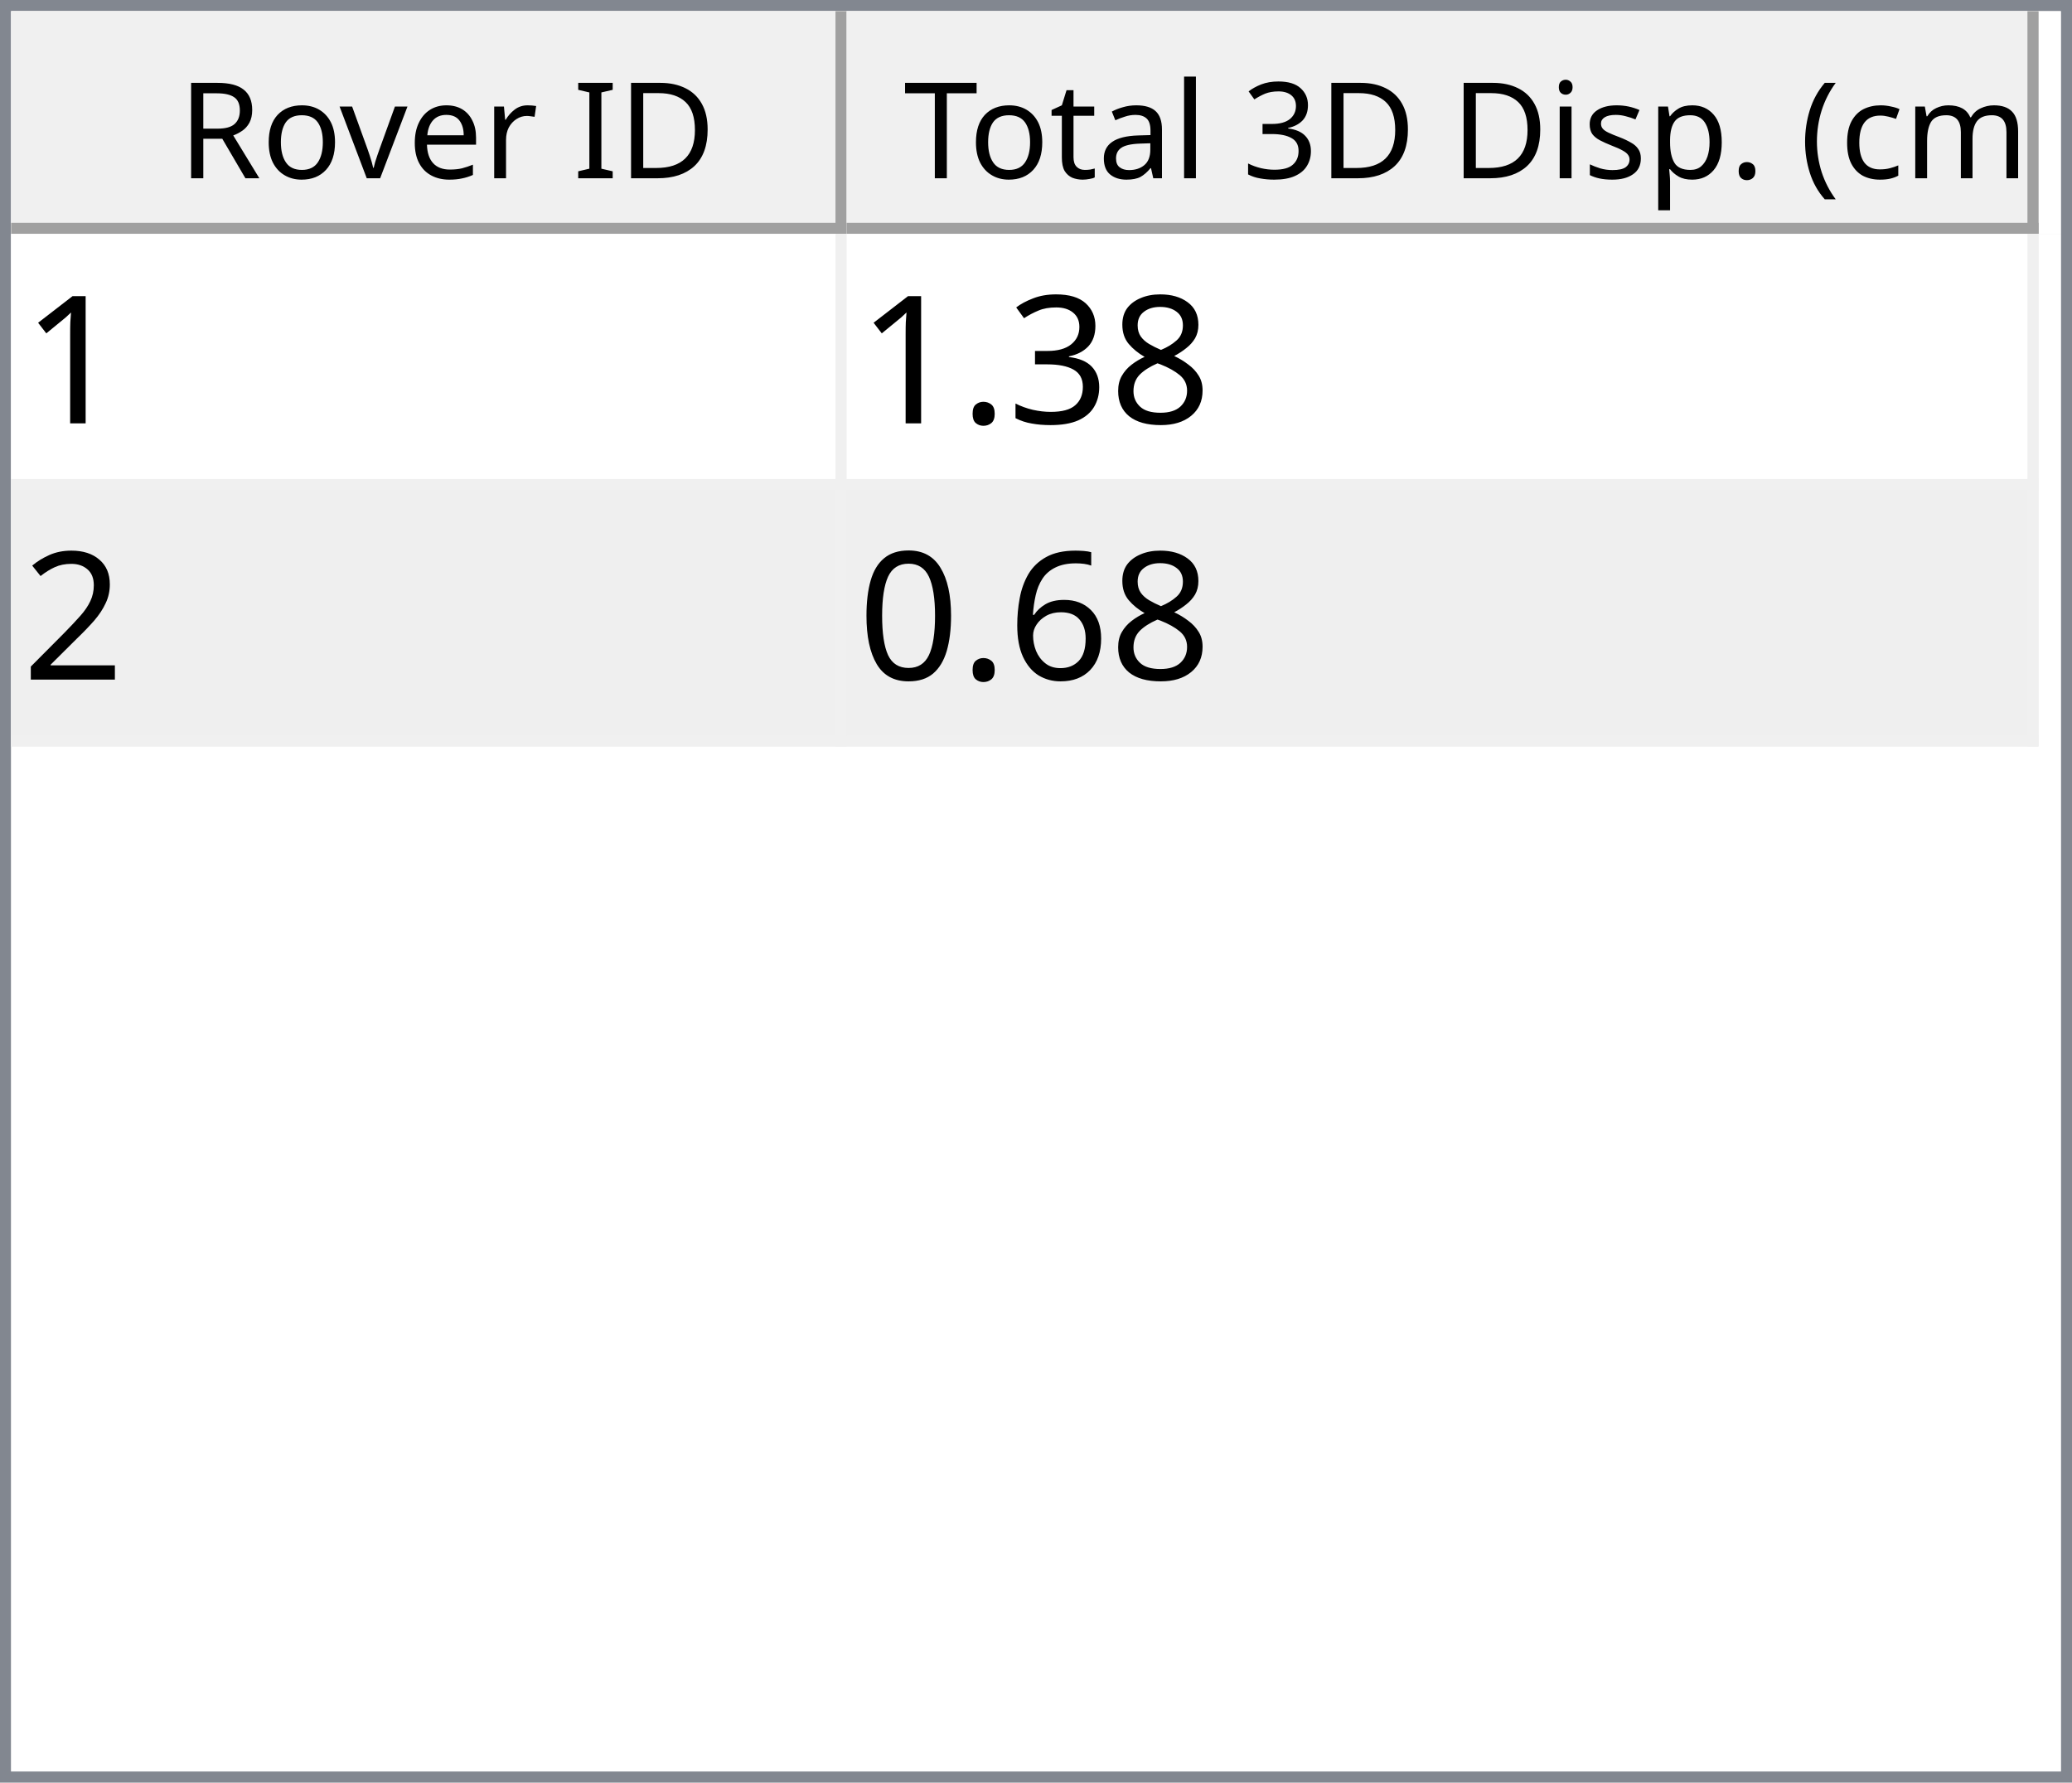
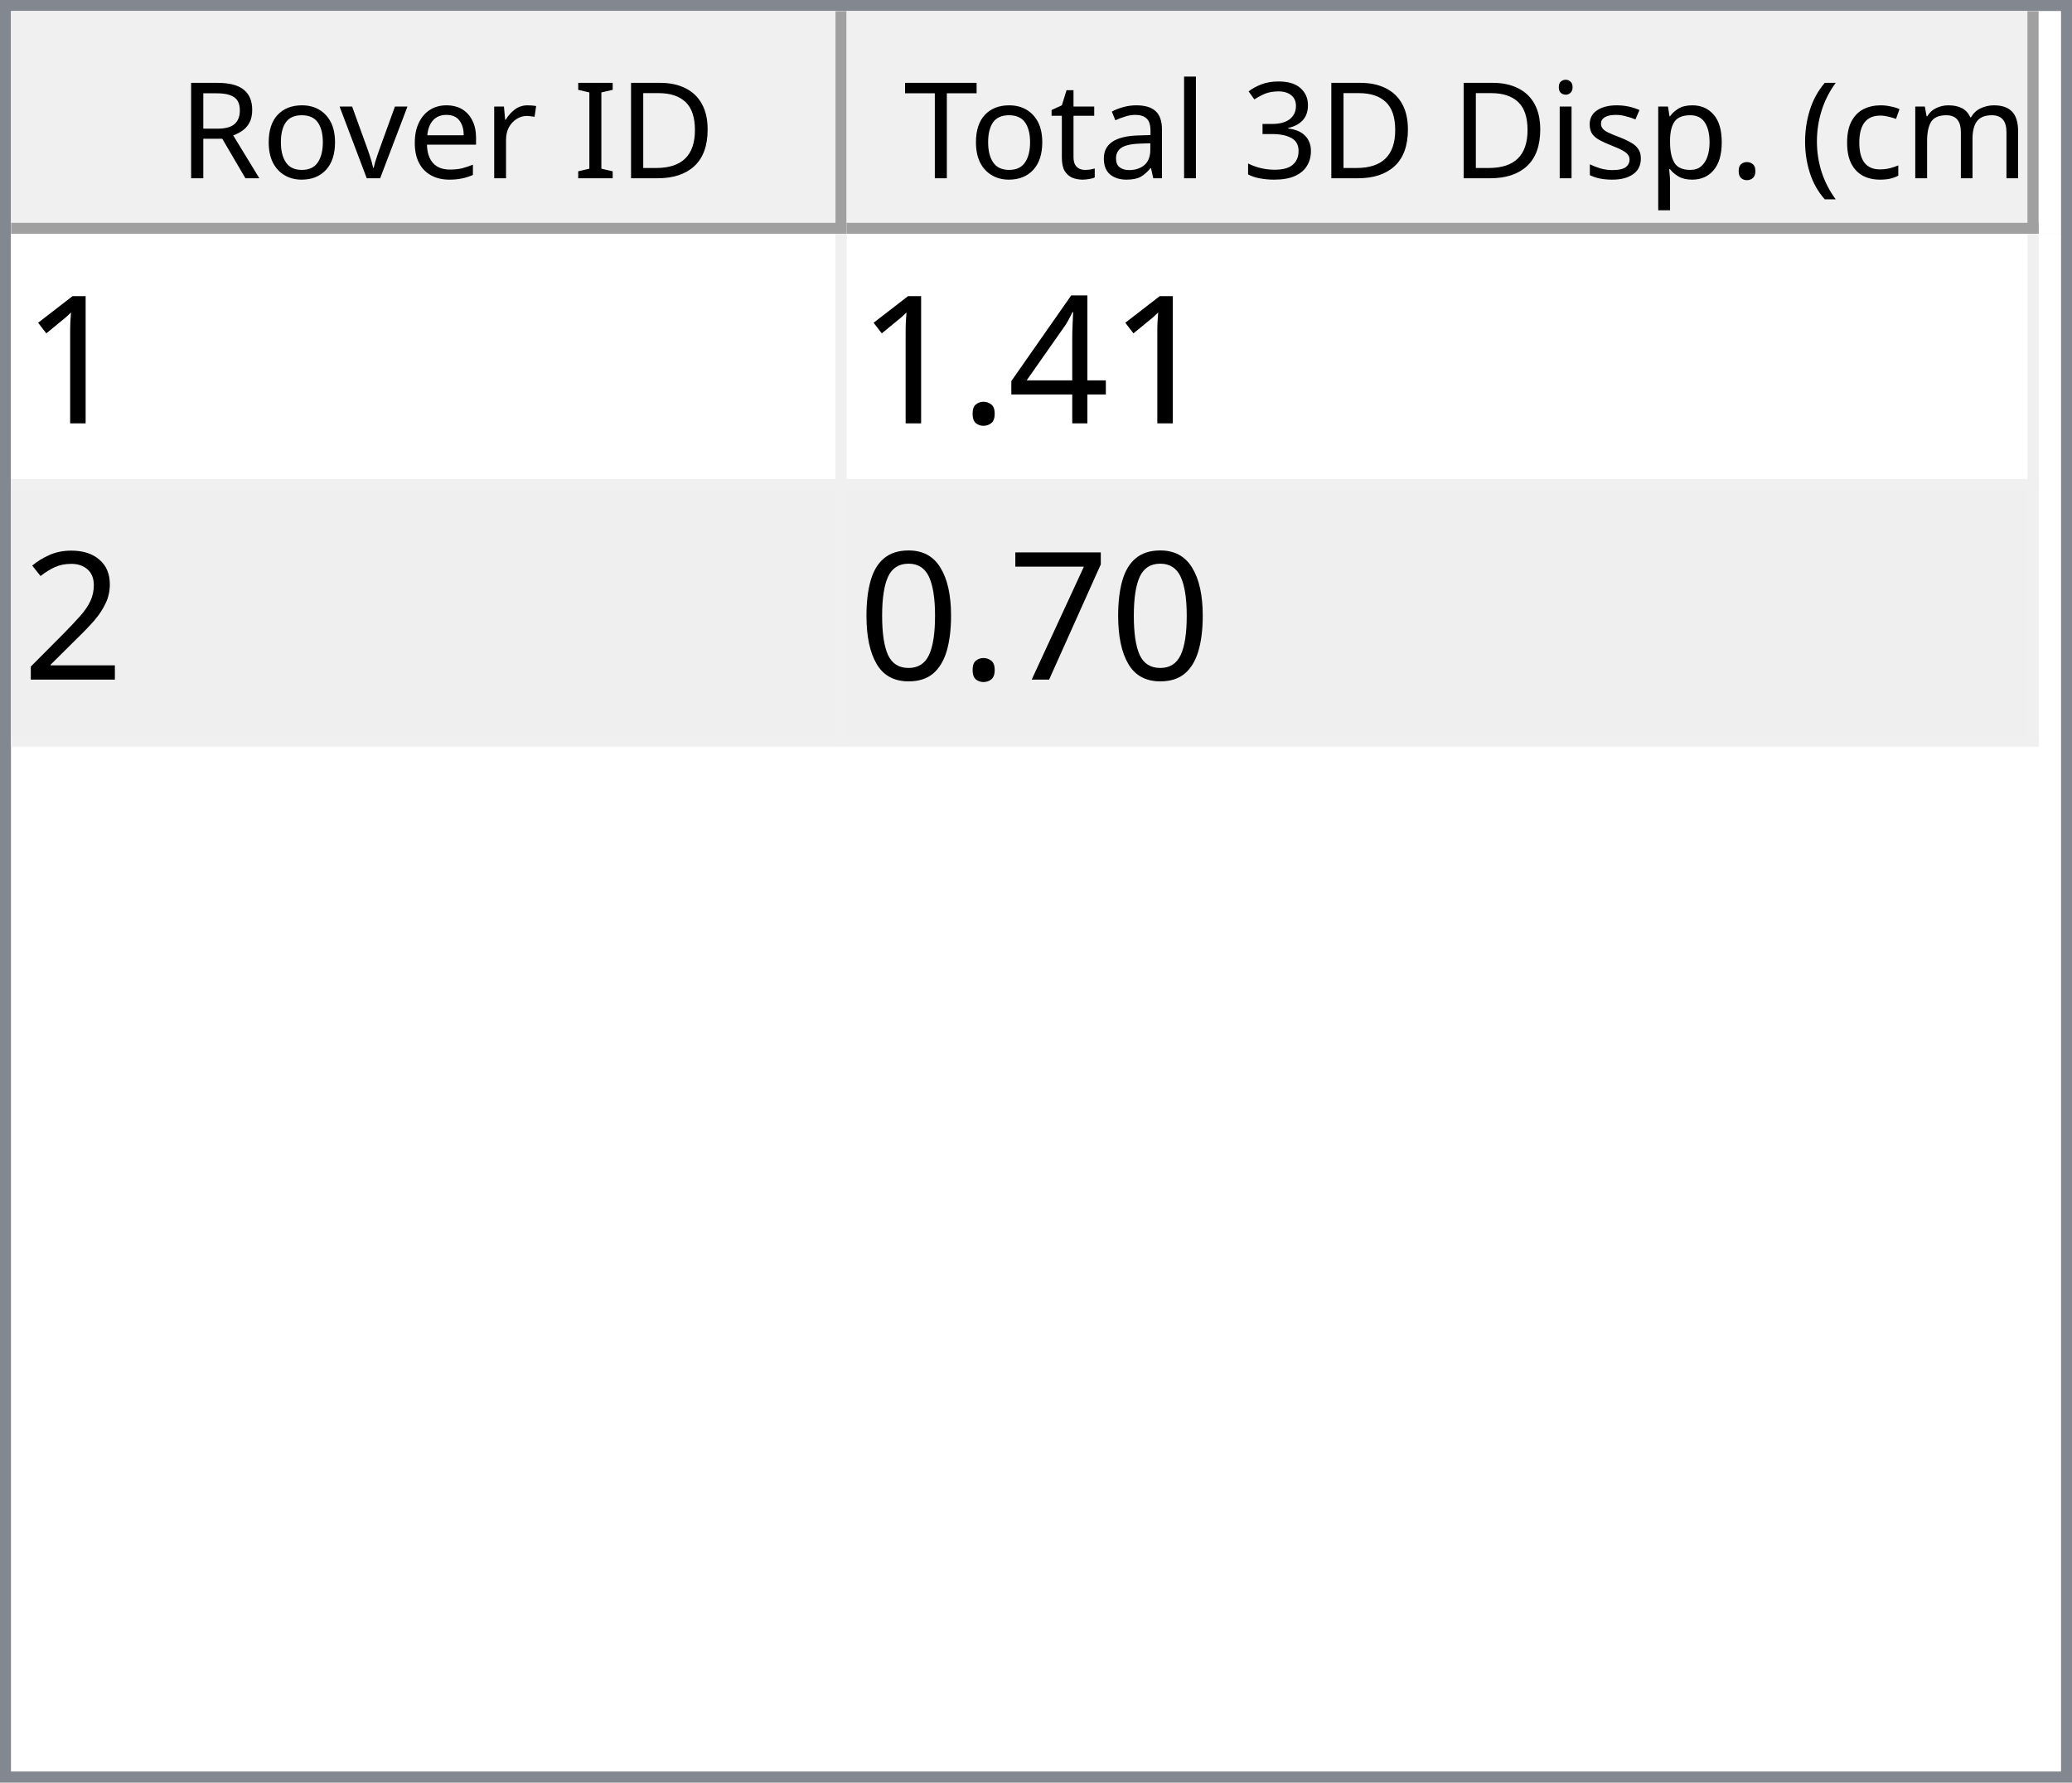
<svg xmlns="http://www.w3.org/2000/svg" style="fill-opacity:1; color-rendering:auto; color-interpolation:auto; text-rendering:auto; stroke:black; stroke-linecap:square; stroke-miterlimit:10; shape-rendering:auto; stroke-opacity:1; fill:black; stroke-dasharray:none; font-weight:normal; stroke-width:1; font-family:'Dialog'; font-style:normal; stroke-linejoin:miter; font-size:12px; stroke-dashoffset:0; image-rendering:auto;" width="186" height="160">
  <defs id="genericDefs" />
  <g>
    <defs id="defs1">
      <clipPath clipPathUnits="userSpaceOnUse" id="clipPath1">
        <path d="M0 0 L186 0 L186 160 L0 160 L0 0 Z" />
      </clipPath>
      <clipPath clipPathUnits="userSpaceOnUse" id="clipPath2">
        <path d="M0 0 L0 160 L186 160 L186 0 Z" />
      </clipPath>
      <clipPath clipPathUnits="userSpaceOnUse" id="clipPath3">
        <path d="M0 0 L0 20 L184 20 L184 0 Z" />
      </clipPath>
      <clipPath clipPathUnits="userSpaceOnUse" id="clipPath4">
        <path d="M0 0 L0 20 L75 20 L75 0 Z" />
      </clipPath>
      <clipPath clipPathUnits="userSpaceOnUse" id="clipPath5">
        <path d="M1 1 L1 19 L74 19 L74 1 Z" />
      </clipPath>
      <clipPath clipPathUnits="userSpaceOnUse" id="clipPath6">
        <path d="M0 0 L0 18 L73 18 L73 0 Z" />
      </clipPath>
      <clipPath clipPathUnits="userSpaceOnUse" id="clipPath7">
        <path d="M-0.5 -0.5 L-0.5 19.5 L74.5 19.5 L74.5 -0.5 Z" />
      </clipPath>
      <clipPath clipPathUnits="userSpaceOnUse" id="clipPath8">
        <path d="M0 0 L0 20 L107 20 L107 0 Z" />
      </clipPath>
      <clipPath clipPathUnits="userSpaceOnUse" id="clipPath9">
        <path d="M1 1 L1 19 L106 19 L106 1 Z" />
      </clipPath>
      <clipPath clipPathUnits="userSpaceOnUse" id="clipPath10">
        <path d="M0 0 L0 18 L105 18 L105 0 Z" />
      </clipPath>
      <clipPath clipPathUnits="userSpaceOnUse" id="clipPath11">
        <path d="M-0.5 -0.5 L-0.5 19.5 L106.5 19.5 L106.5 -0.5 Z" />
      </clipPath>
      <clipPath clipPathUnits="userSpaceOnUse" id="clipPath12">
        <path d="M0 0 L0 138 L184 138 L184 0 Z" />
      </clipPath>
      <clipPath clipPathUnits="userSpaceOnUse" id="clipPath13">
        <path d="M0 0 L0 46 L182 46 L182 0 Z" />
      </clipPath>
      <clipPath clipPathUnits="userSpaceOnUse" id="clipPath14">
        <path d="M-0.5 -0.5 L-0.5 45.5 L181.5 45.5 L181.5 -0.5 Z" />
      </clipPath>
      <clipPath clipPathUnits="userSpaceOnUse" id="clipPath15">
        <path d="M0 0 L0 22 L74 22 L74 0 Z" />
      </clipPath>
      <clipPath clipPathUnits="userSpaceOnUse" id="clipPath16">
        <path d="M0 0 L0 22 L106 22 L106 0 Z" />
      </clipPath>
      <font horiz-adv-x="64.551" id="font1">
        <font-face ascent="107.91" descent="25.098" units-per-em="100" style="font-style:normal; font-family:Segoe UI; font-weight:normal;" />
        <missing-glyph horiz-adv-x="64.551" d="M8.109 0 L8.109 68.266 L56.453 68.266 L56.453 0 L8.109 0 ZM15.328 7.234 L49.219 7.234 L49.219 61.031 L15.328 61.031 L15.328 7.234 Z" />
        <glyph unicode="D" horiz-adv-x="70.117" d="M9.188 0 L9.188 70.016 L28.516 70.016 Q65.531 70.016 65.531 35.891 Q65.531 19.672 55.25 9.836 Q44.969 0 27.734 0 L9.188 0 ZM17.391 62.594 L17.391 7.422 L27.828 7.422 Q41.609 7.422 49.273 14.797 Q56.938 22.172 56.938 35.688 Q56.938 62.594 28.328 62.594 L17.391 62.594 Z" />
        <glyph unicode="I" horiz-adv-x="26.611" d="M17.391 0 L9.188 0 L9.188 70.016 L17.391 70.016 L17.391 0 Z" />
        <glyph unicode=" " horiz-adv-x="27.393" d="" />
        <glyph unicode="r" horiz-adv-x="34.766" d="M34.188 41.891 Q32.078 43.5 28.125 43.5 Q23 43.5 19.555 38.672 Q16.109 33.844 16.109 25.484 L16.109 0 L8.109 0 L8.109 50 L16.109 50 L16.109 39.703 L16.312 39.703 Q18.016 44.969 21.531 47.922 Q25.047 50.875 29.391 50.875 Q32.516 50.875 34.188 50.203 L34.188 41.891 Z" />
        <glyph unicode="e" horiz-adv-x="52.295" d="M48.297 23 L12.984 23 Q13.188 14.656 17.484 10.109 Q21.781 5.562 29.297 5.562 Q37.75 5.562 44.828 11.141 L44.828 3.609 Q38.234 -1.172 27.391 -1.172 Q16.797 -1.172 10.742 5.641 Q4.688 12.453 4.688 24.812 Q4.688 36.469 11.305 43.82 Q17.922 51.172 27.734 51.172 Q37.547 51.172 42.922 44.828 Q48.297 38.484 48.297 27.203 L48.297 23 ZM40.094 29.781 Q40.047 36.719 36.75 40.578 Q33.453 44.438 27.594 44.438 Q21.922 44.438 17.969 40.383 Q14.016 36.328 13.094 29.781 L40.094 29.781 Z" />
        <glyph unicode="v" horiz-adv-x="47.9" d="M47.406 50 L27.484 0 L19.625 0 L0.688 50 L9.469 50 L22.172 13.672 Q23.578 9.672 23.922 6.688 L24.125 6.688 Q24.609 10.453 25.688 13.484 L38.969 50 L47.406 50 Z" />
        <glyph unicode="o" horiz-adv-x="58.594" d="M29 -1.172 Q17.922 -1.172 11.305 5.836 Q4.688 12.844 4.688 24.422 Q4.688 37.016 11.57 44.094 Q18.453 51.172 30.172 51.172 Q41.359 51.172 47.633 44.289 Q53.906 37.406 53.906 25.203 Q53.906 13.234 47.141 6.031 Q40.375 -1.172 29 -1.172 ZM29.594 44.438 Q21.875 44.438 17.383 39.188 Q12.891 33.938 12.891 24.703 Q12.891 15.828 17.43 10.695 Q21.969 5.562 29.594 5.562 Q37.359 5.562 41.531 10.594 Q45.703 15.625 45.703 24.906 Q45.703 34.281 41.531 39.359 Q37.359 44.438 29.594 44.438 Z" />
        <glyph unicode="R" horiz-adv-x="59.814" d="M59.375 0 L49.609 0 L37.891 19.625 Q36.281 22.359 34.766 24.289 Q33.25 26.219 31.664 27.438 Q30.078 28.656 28.25 29.219 Q26.422 29.781 24.125 29.781 L17.391 29.781 L17.391 0 L9.188 0 L9.188 70.016 L30.078 70.016 Q34.672 70.016 38.555 68.867 Q42.438 67.719 45.289 65.375 Q48.141 63.031 49.758 59.547 Q51.375 56.062 51.375 51.375 Q51.375 47.703 50.273 44.656 Q49.172 41.609 47.148 39.211 Q45.125 36.812 42.266 35.133 Q39.406 33.453 35.844 32.516 L35.844 32.328 Q37.594 31.547 38.891 30.547 Q40.188 29.547 41.359 28.18 Q42.531 26.812 43.68 25.078 Q44.828 23.344 46.234 21.047 L59.375 0 ZM17.391 62.594 L17.391 37.203 L28.516 37.203 Q31.594 37.203 34.203 38.133 Q36.812 39.062 38.719 40.797 Q40.625 42.531 41.703 45.047 Q42.781 47.562 42.781 50.688 Q42.781 56.297 39.141 59.445 Q35.5 62.594 28.609 62.594 L17.391 62.594 Z" />
        <glyph unicode=")" horiz-adv-x="30.176" d="M8.297 -15.922 L1.172 -15.922 Q16.406 2.344 16.406 26.812 Q16.406 51.469 1.078 70.016 L8.297 70.016 Q23.531 52.156 23.531 26.703 Q23.531 1.375 8.297 -15.922 Z" />
        <glyph unicode="m" horiz-adv-x="86.133" d="M79.109 0 L71.094 0 L71.094 28.719 Q71.094 37.016 68.531 40.727 Q65.969 44.438 59.906 44.438 Q54.781 44.438 51.195 39.75 Q47.609 35.062 47.609 28.516 L47.609 0 L39.594 0 L39.594 29.688 Q39.594 44.438 28.219 44.438 Q22.953 44.438 19.531 40.016 Q16.109 35.594 16.109 28.516 L16.109 0 L8.109 0 L8.109 50 L16.109 50 L16.109 42.094 L16.312 42.094 Q21.625 51.172 31.844 51.172 Q36.969 51.172 40.773 48.312 Q44.578 45.453 46 40.828 Q51.562 51.172 62.594 51.172 Q79.109 51.172 79.109 30.812 L79.109 0 Z" />
        <glyph unicode="c" horiz-adv-x="46.191" d="M42.188 2.297 Q36.422 -1.172 28.516 -1.172 Q17.828 -1.172 11.258 5.789 Q4.688 12.75 4.688 23.828 Q4.688 36.188 11.766 43.68 Q18.844 51.172 30.672 51.172 Q37.25 51.172 42.281 48.734 L42.281 40.531 Q36.719 44.438 30.375 44.438 Q22.703 44.438 17.797 38.945 Q12.891 33.453 12.891 24.516 Q12.891 15.719 17.508 10.641 Q22.125 5.562 29.891 5.562 Q36.422 5.562 42.188 9.906 L42.188 2.297 Z" />
        <glyph unicode="(" horiz-adv-x="30.176" d="M29.109 -15.922 L21.969 -15.922 Q6.844 1.375 6.844 26.703 Q6.844 52.156 21.969 70.016 L29.203 70.016 Q13.875 51.469 13.875 26.812 Q13.875 2.344 29.109 -15.922 Z" />
        <glyph unicode="." horiz-adv-x="21.68" d="M10.891 -1.078 Q8.641 -1.078 7.055 0.539 Q5.469 2.156 5.469 4.391 Q5.469 6.641 7.055 8.273 Q8.641 9.906 10.891 9.906 Q13.188 9.906 14.797 8.273 Q16.406 6.641 16.406 4.391 Q16.406 2.156 14.797 0.539 Q13.188 -1.078 10.891 -1.078 Z" />
        <glyph unicode="p" horiz-adv-x="58.789" d="M16.312 7.234 L16.109 7.234 L16.109 -23 L8.109 -23 L8.109 50 L16.109 50 L16.109 41.219 L16.312 41.219 Q22.219 51.172 33.594 51.172 Q43.266 51.172 48.688 44.461 Q54.109 37.75 54.109 26.469 Q54.109 13.922 48 6.375 Q41.891 -1.172 31.297 -1.172 Q21.578 -1.172 16.312 7.234 ZM16.109 27.391 L16.109 20.406 Q16.109 14.203 20.141 9.883 Q24.172 5.562 30.375 5.562 Q37.641 5.562 41.773 11.133 Q45.906 16.703 45.906 26.609 Q45.906 34.969 42.047 39.703 Q38.188 44.438 31.594 44.438 Q24.609 44.438 20.359 39.578 Q16.109 34.719 16.109 27.391 Z" />
        <glyph unicode="s" horiz-adv-x="42.432" d="M5.078 1.812 L5.078 10.406 Q11.625 5.562 19.484 5.562 Q30.031 5.562 30.031 12.594 Q30.031 14.594 29.125 15.992 Q28.219 17.391 26.68 18.461 Q25.141 19.531 23.07 20.383 Q21 21.234 18.609 22.172 Q15.281 23.484 12.766 24.828 Q10.25 26.172 8.57 27.859 Q6.891 29.547 6.031 31.695 Q5.172 33.844 5.172 36.719 Q5.172 40.234 6.789 42.945 Q8.406 45.656 11.086 47.484 Q13.766 49.312 17.211 50.242 Q20.656 51.172 24.312 51.172 Q30.812 51.172 35.938 48.922 L35.938 40.828 Q30.422 44.438 23.25 44.438 Q21 44.438 19.195 43.922 Q17.391 43.406 16.094 42.477 Q14.797 41.547 14.086 40.258 Q13.375 38.969 13.375 37.406 Q13.375 35.453 14.086 34.133 Q14.797 32.812 16.164 31.789 Q17.531 30.766 19.484 29.938 Q21.438 29.109 23.922 28.125 Q27.25 26.859 29.883 25.516 Q32.516 24.172 34.375 22.484 Q36.234 20.797 37.234 18.602 Q38.234 16.406 38.234 13.375 Q38.234 9.672 36.602 6.938 Q34.969 4.203 32.234 2.398 Q29.5 0.594 25.93 -0.289 Q22.359 -1.172 18.453 -1.172 Q10.75 -1.172 5.078 1.812 Z" />
        <glyph unicode="i" horiz-adv-x="24.219" d="M12.203 62.703 Q10.062 62.703 8.547 64.164 Q7.031 65.625 7.031 67.875 Q7.031 70.125 8.547 71.609 Q10.062 73.094 12.203 73.094 Q14.406 73.094 15.945 71.609 Q17.484 70.125 17.484 67.875 Q17.484 65.719 15.945 64.211 Q14.406 62.703 12.203 62.703 ZM16.109 0 L8.109 0 L8.109 50 L16.109 50 L16.109 0 Z" />
        <glyph unicode="3" horiz-adv-x="53.906" d="M46.531 19.828 Q46.531 15.094 44.75 11.211 Q42.969 7.328 39.719 4.57 Q36.469 1.812 31.93 0.297 Q27.391 -1.219 21.922 -1.219 Q11.922 -1.219 6 2.594 L6 11.188 Q13.094 5.609 22.219 5.609 Q25.875 5.609 28.828 6.539 Q31.781 7.469 33.906 9.227 Q36.031 10.984 37.18 13.477 Q38.328 15.969 38.328 19.094 Q38.328 32.812 18.797 32.812 L12.984 32.812 L12.984 39.594 L18.5 39.594 Q35.797 39.594 35.797 52.484 Q35.797 64.406 22.609 64.406 Q15.188 64.406 8.688 59.422 L8.688 67.188 Q15.375 71.188 24.609 71.188 Q29 71.188 32.57 69.969 Q36.141 68.75 38.68 66.555 Q41.219 64.359 42.609 61.281 Q44 58.203 44 54.5 Q44 40.672 30.031 36.719 L30.031 36.531 Q33.594 36.141 36.625 34.797 Q39.656 33.453 41.852 31.305 Q44.047 29.156 45.289 26.25 Q46.531 23.344 46.531 19.828 Z" />
        <glyph unicode="l" horiz-adv-x="24.219" d="M16.109 0 L8.109 0 L8.109 74.031 L16.109 74.031 L16.109 0 Z" />
        <glyph unicode="a" horiz-adv-x="50.879" d="M43.891 0 L35.891 0 L35.891 7.812 L35.688 7.812 Q30.469 -1.172 20.312 -1.172 Q12.844 -1.172 8.617 2.781 Q4.391 6.734 4.391 13.281 Q4.391 27.297 20.906 29.594 L35.891 31.688 Q35.891 44.438 25.594 44.438 Q16.547 44.438 9.281 38.281 L9.281 46.484 Q16.656 51.172 26.266 51.172 Q43.891 51.172 43.891 32.516 L43.891 0 ZM35.891 25.297 L23.828 23.641 Q18.266 22.859 15.43 20.875 Q12.594 18.891 12.594 13.875 Q12.594 10.203 15.211 7.883 Q17.828 5.562 22.172 5.562 Q28.125 5.562 32.008 9.742 Q35.891 13.922 35.891 20.312 L35.891 25.297 Z" />
        <glyph unicode="t" horiz-adv-x="33.887" d="M31.297 0.484 Q28.469 -1.078 23.828 -1.078 Q10.688 -1.078 10.688 13.578 L10.688 43.172 L2.094 43.172 L2.094 50 L10.688 50 L10.688 62.203 L18.703 64.797 L18.703 50 L31.297 50 L31.297 43.172 L18.703 43.172 L18.703 14.984 Q18.703 9.969 20.414 7.82 Q22.125 5.672 26.078 5.672 Q29.109 5.672 31.297 7.328 L31.297 0.484 Z" />
        <glyph unicode="T" horiz-adv-x="52.393" d="M50.594 62.594 L30.375 62.594 L30.375 0 L22.172 0 L22.172 62.594 L2 62.594 L2 70.016 L50.594 70.016 L50.594 62.594 Z" />
      </font>
      <font horiz-adv-x="75.0" id="font2">
        <font-face ascent="100.537" descent="21.973" units-per-em="100" style="font-style:normal; font-family:sans-serif; font-weight:normal;" />
        <missing-glyph horiz-adv-x="75.0" d="M12.5 0 L12.5 62.5 L62.5 62.5 L62.5 0 L12.5 0 ZM14.062 1.562 L60.938 1.562 L60.938 60.938 L14.062 60.938 L14.062 1.562 Z" />
        <glyph unicode="1" horiz-adv-x="55.615" d="M37.25 0 L28.469 0 L28.469 56 Q25.297 52.984 20.141 49.953 Q14.984 46.922 10.891 45.406 L10.891 53.906 Q18.266 57.375 23.781 62.305 Q29.297 67.234 31.594 71.875 L37.25 71.875 L37.25 0 Z" />
-         <glyph unicode="8" horiz-adv-x="55.615" d="M17.672 38.812 Q12.203 40.828 9.57 44.539 Q6.938 48.25 6.938 53.422 Q6.938 61.234 12.555 66.555 Q18.172 71.875 27.484 71.875 Q36.859 71.875 42.578 66.43 Q48.297 60.984 48.297 53.172 Q48.297 48.188 45.68 44.508 Q43.062 40.828 37.75 38.812 Q44.344 36.672 47.781 31.883 Q51.219 27.094 51.219 20.453 Q51.219 11.281 44.727 5.031 Q38.234 -1.219 27.641 -1.219 Q17.047 -1.219 10.547 5.055 Q4.047 11.328 4.047 20.703 Q4.047 27.688 7.594 32.398 Q11.141 37.109 17.672 38.812 ZM15.922 53.719 Q15.922 48.641 19.195 45.414 Q22.469 42.188 27.688 42.188 Q32.766 42.188 36.016 45.383 Q39.266 48.578 39.266 53.219 Q39.266 58.062 35.914 61.359 Q32.562 64.656 27.594 64.656 Q22.562 64.656 19.242 61.43 Q15.922 58.203 15.922 53.719 ZM13.094 20.656 Q13.094 16.891 14.875 13.375 Q16.656 9.859 20.172 7.93 Q23.688 6 27.734 6 Q34.031 6 38.133 10.055 Q42.234 14.109 42.234 20.359 Q42.234 26.703 38.016 30.859 Q33.797 35.016 27.438 35.016 Q21.234 35.016 17.164 30.914 Q13.094 26.812 13.094 20.656 Z" />
-         <glyph unicode="3" horiz-adv-x="55.615" d="M4.203 18.891 L12.984 20.062 Q14.5 12.594 18.141 9.297 Q21.781 6 27 6 Q33.203 6 37.477 10.297 Q41.75 14.594 41.75 20.953 Q41.75 27 37.797 30.93 Q33.844 34.859 27.734 34.859 Q25.25 34.859 21.531 33.891 L22.516 41.609 Q23.391 41.5 23.922 41.5 Q29.547 41.5 34.039 44.43 Q38.531 47.359 38.531 53.469 Q38.531 58.297 35.258 61.477 Q31.984 64.656 26.812 64.656 Q21.688 64.656 18.266 61.43 Q14.844 58.203 13.875 51.766 L5.078 53.328 Q6.688 62.156 12.398 67.016 Q18.109 71.875 26.609 71.875 Q32.469 71.875 37.398 69.359 Q42.328 66.844 44.945 62.5 Q47.562 58.156 47.562 53.266 Q47.562 48.641 45.07 44.828 Q42.578 41.016 37.703 38.766 Q44.047 37.312 47.562 32.695 Q51.078 28.078 51.078 21.141 Q51.078 11.766 44.242 5.25 Q37.406 -1.266 26.953 -1.266 Q17.531 -1.266 11.305 4.352 Q5.078 9.969 4.203 18.891 Z" />
+         <glyph unicode="4" horiz-adv-x="55.615" d="M32.328 0 L32.328 17.141 L1.266 17.141 L1.266 25.203 L33.938 71.578 L41.109 71.578 L41.109 25.203 L50.781 25.203 L50.781 17.141 L41.109 17.141 L41.109 0 L32.328 0 ZM32.328 25.203 L32.328 57.469 L9.906 25.203 L32.328 25.203 Z" />
        <glyph unicode="." horiz-adv-x="27.783" d="M9.078 0 L9.078 10.016 L19.094 10.016 L19.094 0 L9.078 0 Z" />
        <glyph unicode="2" horiz-adv-x="55.615" d="M50.344 8.453 L50.344 0 L3.031 0 Q2.938 3.172 4.047 6.109 Q5.859 10.938 9.836 15.625 Q13.812 20.312 21.344 26.469 Q33.016 36.031 37.117 41.625 Q41.219 47.219 41.219 52.203 Q41.219 57.422 37.477 61.008 Q33.734 64.594 27.734 64.594 Q21.391 64.594 17.578 60.789 Q13.766 56.984 13.719 50.25 L4.688 51.172 Q5.609 61.281 11.664 66.578 Q17.719 71.875 27.938 71.875 Q38.234 71.875 44.242 66.164 Q50.25 60.453 50.25 52 Q50.25 47.703 48.492 43.555 Q46.734 39.406 42.656 34.812 Q38.578 30.219 29.109 22.219 Q21.188 15.578 18.945 13.211 Q16.703 10.844 15.234 8.453 L50.344 8.453 Z" />
-         <glyph unicode="6" horiz-adv-x="55.615" d="M49.75 54.047 L41.016 53.375 Q39.844 58.547 37.703 60.891 Q34.125 64.656 28.906 64.656 Q24.703 64.656 21.531 62.312 Q17.391 59.281 14.992 53.469 Q12.594 47.656 12.5 36.922 Q15.672 41.75 20.266 44.094 Q24.859 46.438 29.891 46.438 Q38.672 46.438 44.852 39.969 Q51.031 33.5 51.031 23.25 Q51.031 16.5 48.125 10.719 Q45.219 4.938 40.141 1.859 Q35.062 -1.219 28.609 -1.219 Q17.625 -1.219 10.695 6.859 Q3.766 14.938 3.766 33.5 Q3.766 54.25 11.422 63.672 Q18.109 71.875 29.438 71.875 Q37.891 71.875 43.289 67.141 Q48.688 62.406 49.75 54.047 ZM13.875 23.188 Q13.875 18.656 15.797 14.508 Q17.719 10.359 21.188 8.18 Q24.656 6 28.469 6 Q34.031 6 38.039 10.492 Q42.047 14.984 42.047 22.703 Q42.047 30.125 38.086 34.398 Q34.125 38.672 28.125 38.672 Q22.172 38.672 18.023 34.398 Q13.875 30.125 13.875 23.188 Z" />
+         <glyph unicode="7" horiz-adv-x="55.615" d="M4.734 62.203 L4.734 70.656 L51.078 70.656 L51.078 63.812 Q44.234 56.547 37.523 44.484 Q30.812 32.422 27.156 19.672 Q24.516 10.688 23.781 0 L14.75 0 Q14.891 8.453 18.062 20.414 Q21.234 32.375 27.172 43.484 Q33.109 54.594 39.797 62.203 L4.734 62.203 Z" />
        <glyph unicode="0" horiz-adv-x="55.615" d="M4.156 35.297 Q4.156 48 6.766 55.742 Q9.375 63.484 14.523 67.68 Q19.672 71.875 27.484 71.875 Q33.25 71.875 37.594 69.555 Q41.938 67.234 44.773 62.867 Q47.609 58.5 49.219 52.227 Q50.828 45.953 50.828 35.297 Q50.828 22.703 48.242 14.969 Q45.656 7.234 40.508 3.008 Q35.359 -1.219 27.484 -1.219 Q17.141 -1.219 11.234 6.203 Q4.156 15.141 4.156 35.297 ZM13.188 35.297 Q13.188 17.672 17.312 11.836 Q21.438 6 27.484 6 Q33.547 6 37.672 11.859 Q41.797 17.719 41.797 35.297 Q41.797 52.984 37.672 58.789 Q33.547 64.594 27.391 64.594 Q21.344 64.594 17.719 59.469 Q13.188 52.938 13.188 35.297 Z" />
      </font>
    </defs>
    <g style="fill:white; stroke:white;">
      <rect x="0" y="0" width="186" style="clip-path:url(#clipPath1); stroke:none;" height="160" />
    </g>
    <g style="fill:white; text-rendering:optimizeSpeed; color-rendering:optimizeSpeed; image-rendering:optimizeSpeed; shape-rendering:crispEdges; stroke:white; color-interpolation:sRGB;">
      <rect x="0" width="186" height="160" y="0" style="stroke:none;" />
      <path style="stroke:none;" d="M0 160 L186 160 L186 0 L0 0 Z" />
    </g>
    <g style="fill:rgb(240,240,240); font-family:'Segoe UI'; stroke:rgb(240,240,240);">
      <rect x="0" y="0" width="186" style="clip-path:url(#clipPath2); stroke:none;" height="160" />
    </g>
    <g style="fill:rgb(130,135,144); font-family:'Segoe UI'; stroke:rgb(130,135,144);">
      <path d="M0 0 L186 0 L186 160 L0 160 L0 0 ZM1 1 L185 1 L185 159 L1 159 L1 1 Z" style="fill-rule:evenodd; clip-path:url(#clipPath2); stroke:none;" />
    </g>
    <g style="fill:white; font-family:'Segoe UI'; stroke:white;" transform="translate(1,1)">
      <rect x="0" y="0" width="184" style="clip-path:url(#clipPath3); stroke:none;" height="20" />
    </g>
    <g style="fill:rgb(240,240,240); font-family:'Segoe UI'; stroke:rgb(240,240,240);" transform="translate(1,1)">
      <rect x="0" y="0" width="75" style="clip-path:url(#clipPath4); stroke:none;" height="20" />
    </g>
    <g style="font-family:'Segoe UI';" transform="translate(2,2)">
      <text x="14" xml:space="preserve" y="14" style="clip-path:url(#clipPath6); stroke:none;">Rover ID</text>
    </g>
    <g style="fill:rgb(160,160,160); font-family:'Segoe UI'; stroke:rgb(160,160,160); stroke-linejoin:bevel;" transform="translate(1.5,1.5)">
      <line x1="74" x2="74" y1="0" style="fill:none; clip-path:url(#clipPath7);" y2="19" />
    </g>
    <g style="fill:rgb(160,160,160); font-family:'Segoe UI'; stroke:rgb(160,160,160); stroke-linejoin:bevel;" transform="matrix(1,0,0,1,1,1) translate(0.5,0.5)">
      <line x1="0" x2="74" y1="19" style="fill:none; clip-path:url(#clipPath7);" y2="19" />
    </g>
    <g style="fill:rgb(240,240,240); font-family:'Segoe UI'; stroke:rgb(240,240,240);" transform="translate(76,1)">
      <rect x="0" y="0" width="107" style="clip-path:url(#clipPath8); stroke:none;" height="20" />
    </g>
    <g style="font-family:'Segoe UI';" transform="translate(77,2)">
      <text x="1" xml:space="preserve" y="14" style="clip-path:url(#clipPath10); stroke:none;"> Total 3D Disp. (cm)</text>
    </g>
    <g style="fill:rgb(160,160,160); font-family:'Segoe UI'; stroke:rgb(160,160,160); stroke-linejoin:bevel;" transform="translate(76.5,1.5)">
      <line x1="106" x2="106" y1="0" style="fill:none; clip-path:url(#clipPath11);" y2="19" />
    </g>
    <g style="fill:rgb(160,160,160); font-family:'Segoe UI'; stroke:rgb(160,160,160); stroke-linejoin:bevel;" transform="matrix(1,0,0,1,76,1) translate(0.5,0.5)">
      <line x1="0" x2="106" y1="19" style="fill:none; clip-path:url(#clipPath11);" y2="19" />
    </g>
    <g style="fill:white; font-family:'Segoe UI'; stroke:white;" transform="translate(1,21)">
      <rect x="0" y="0" width="184" style="clip-path:url(#clipPath12); stroke:none;" height="138" />
    </g>
    <g style="fill:rgb(240,240,240); font-size:16px; font-family:sans-serif; stroke:rgb(240,240,240);" transform="translate(1,21)">
      <rect x="0" y="0" width="182" style="clip-path:url(#clipPath13); stroke:none;" height="46" />
      <line transform="translate(0.5,0.5)" x1="0" x2="181" y1="22" style="clip-path:url(#clipPath14); fill:none; stroke-linejoin:bevel;" y2="22" />
    </g>
    <g transform="matrix(1,0,0,1,1,21) translate(0.5,0.5)" style="fill:rgb(240,240,240); font-size:16px; font-family:sans-serif; stroke:rgb(240,240,240); stroke-linejoin:bevel;">
      <line x1="0" x2="181" y1="45" style="fill:none; clip-path:url(#clipPath14);" y2="45" />
    </g>
    <g transform="matrix(1,0,0,1,1,21) translate(0.5,0.5)" style="fill:rgb(240,240,240); font-size:16px; font-family:sans-serif; stroke:rgb(240,240,240); stroke-linejoin:bevel;">
      <line x1="74" x2="74" y1="0" style="fill:none; clip-path:url(#clipPath14);" y2="45" />
    </g>
    <g transform="matrix(1,0,0,1,1,21) translate(0.5,0.5)" style="fill:rgb(240,240,240); font-size:16px; font-family:sans-serif; stroke:rgb(240,240,240); stroke-linejoin:bevel;">
      <line x1="181" x2="181" y1="0" style="fill:none; clip-path:url(#clipPath14);" y2="45" />
    </g>
    <g style="fill:white; font-size:16px; font-family:sans-serif; stroke:white;" transform="matrix(1,0,0,1,1,21)">
      <rect x="0" y="0" width="74" style="clip-path:url(#clipPath15); stroke:none;" height="22" />
      <text x="1" y="17" style="fill:black; clip-path:url(#clipPath15); stroke:none;" xml:space="preserve">1</text>
    </g>
    <g style="fill:white; font-size:16px; font-family:sans-serif; stroke:white;" transform="matrix(1,0,0,1,1,21) translate(75,0)">
      <rect x="0" y="0" width="106" style="clip-path:url(#clipPath16); stroke:none;" height="22" />
-       <text x="1" y="17" style="fill:black; clip-path:url(#clipPath16); stroke:none;" xml:space="preserve">1.38</text>
+       <text x="1" y="17" style="fill:black; clip-path:url(#clipPath16); stroke:none;" xml:space="preserve">1.41</text>
    </g>
    <g style="fill:rgb(239,239,239); font-size:16px; font-family:sans-serif; stroke:rgb(239,239,239);" transform="matrix(1,0,0,1,1,21) translate(0,23)">
      <rect x="0" y="0" width="74" style="clip-path:url(#clipPath15); stroke:none;" height="22" />
      <text x="1" y="17" style="fill:black; clip-path:url(#clipPath15); stroke:none;" xml:space="preserve">2</text>
    </g>
    <g style="fill:rgb(239,239,239); font-size:16px; font-family:sans-serif; stroke:rgb(239,239,239);" transform="matrix(1,0,0,1,1,21) translate(75,23)">
      <rect x="0" y="0" width="106" style="clip-path:url(#clipPath16); stroke:none;" height="22" />
-       <text x="1" y="17" style="fill:black; clip-path:url(#clipPath16); stroke:none;" xml:space="preserve">0.68</text>
+       <text x="1" y="17" style="fill:black; clip-path:url(#clipPath16); stroke:none;" xml:space="preserve">0.70</text>
    </g>
  </g>
</svg>
